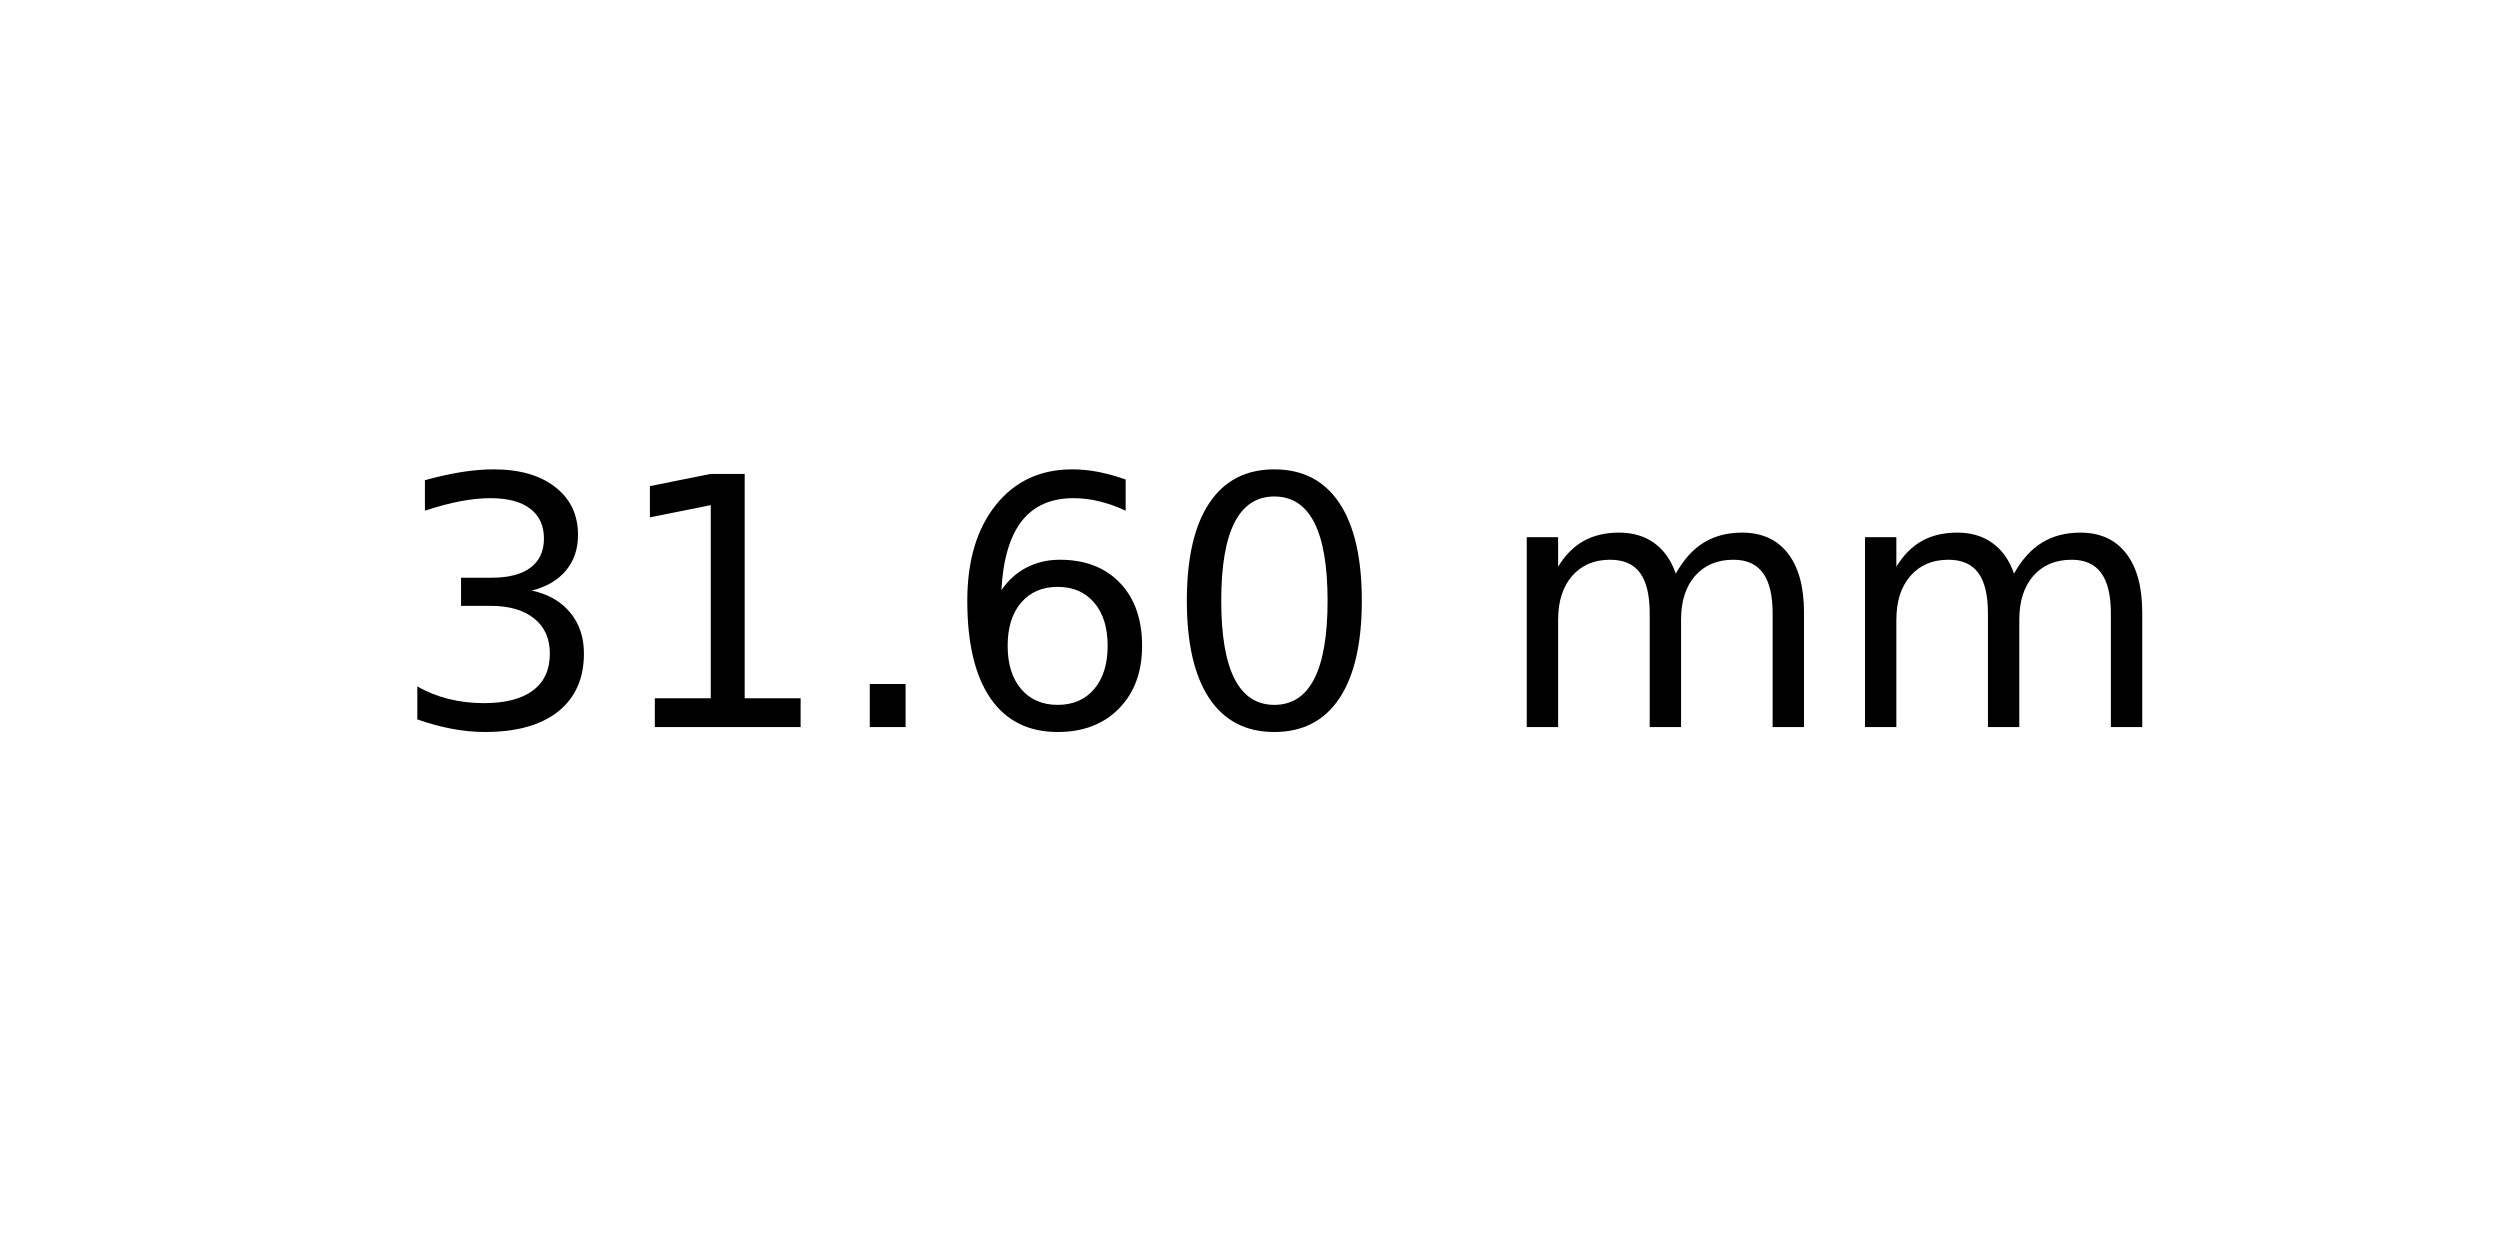
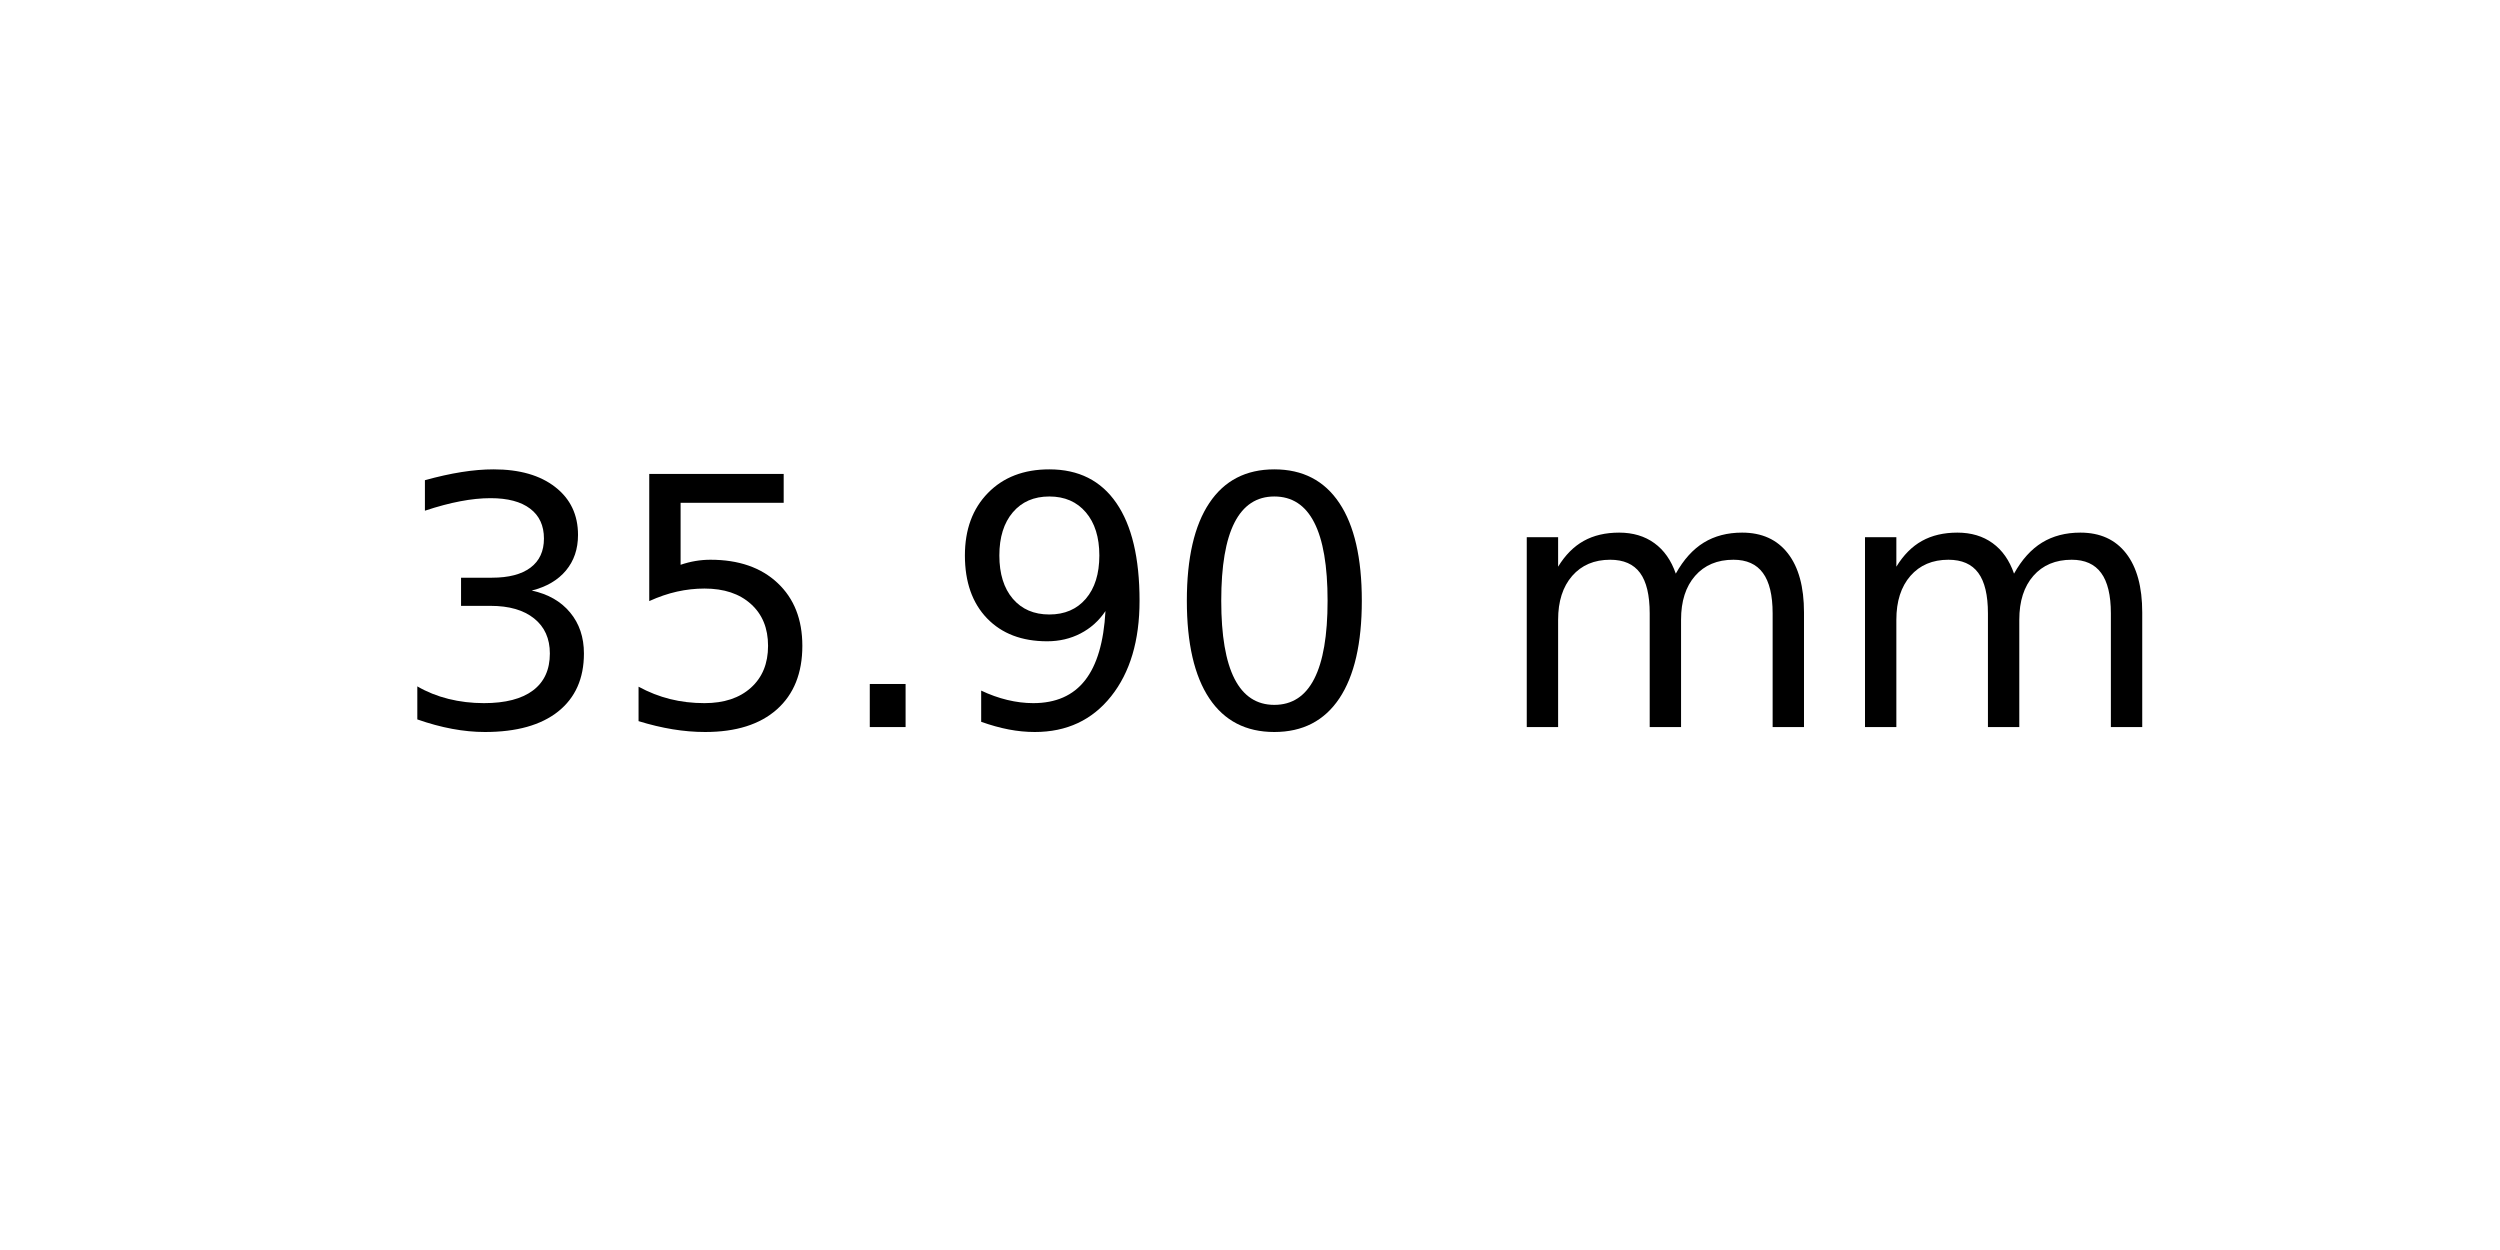
<svg xmlns="http://www.w3.org/2000/svg" xmlns:xlink="http://www.w3.org/1999/xlink" width="72pt" height="36pt" viewBox="0 0 72 36" version="1.1">
  <defs>
    <style type="text/css">*{stroke-linejoin: round; stroke-linecap: butt}</style>
  </defs>
  <g id="figure_1">
    <g id="axes_1">
      <g id="text_1">
        <g transform="translate(11.25625 20.93937) scale(0.1 -0.1)">
          <defs>
            <path id="DejaVuSans-33" d="M 2597 2516  Q 3050 2419 3304 2112  Q 3559 1806 3559 1356  Q 3559 666 3084 287  Q 2609 -91 1734 -91  Q 1441 -91 1130 -33  Q 819 25 488 141  L 488 750  Q 750 597 1062 519  Q 1375 441 1716 441  Q 2309 441 2620 675  Q 2931 909 2931 1356  Q 2931 1769 2642 2001  Q 2353 2234 1838 2234  L 1294 2234  L 1294 2753  L 1863 2753  Q 2328 2753 2575 2939  Q 2822 3125 2822 3475  Q 2822 3834 2567 4026  Q 2313 4219 1838 4219  Q 1578 4219 1281 4162  Q 984 4106 628 3988  L 628 4550  Q 988 4650 1302 4700  Q 1616 4750 1894 4750  Q 2613 4750 3031 4423  Q 3450 4097 3450 3541  Q 3450 3153 3228 2886  Q 3006 2619 2597 2516  z " transform="scale(0.015625)" />
-             <path id="DejaVuSans-31" d="M 794 531  L 1825 531  L 1825 4091  L 703 3866  L 703 4441  L 1819 4666  L 2450 4666  L 2450 531  L 3481 531  L 3481 0  L 794 0  L 794 531  z " transform="scale(0.015625)" />
+             <path id="DejaVuSans-35" d="M 691 4666  L 3169 4666  L 3169 4134  L 1269 4134  L 1269 2991  Q 1406 3038 1543 3061  Q 1681 3084 1819 3084  Q 2600 3084 3056 2656  Q 3513 2228 3513 1497  Q 3513 744 3044 326  Q 2575 -91 1722 -91  Q 1428 -91 1123 -41  Q 819 9 494 109  L 494 744  Q 775 591 1075 516  Q 1375 441 1709 441  Q 2250 441 2565 725  Q 2881 1009 2881 1497  Q 2881 1984 2565 2268  Q 2250 2553 1709 2553  Q 1456 2553 1204 2497  Q 953 2441 691 2322  L 691 4666  z " transform="scale(0.015625)" />
            <path id="DejaVuSans-2e" d="M 684 794  L 1344 794  L 1344 0  L 684 0  L 684 794  z " transform="scale(0.015625)" />
-             <path id="DejaVuSans-36" d="M 2113 2584  Q 1688 2584 1439 2293  Q 1191 2003 1191 1497  Q 1191 994 1439 701  Q 1688 409 2113 409  Q 2538 409 2786 701  Q 3034 994 3034 1497  Q 3034 2003 2786 2293  Q 2538 2584 2113 2584  z M 3366 4563  L 3366 3988  Q 3128 4100 2886 4159  Q 2644 4219 2406 4219  Q 1781 4219 1451 3797  Q 1122 3375 1075 2522  Q 1259 2794 1537 2939  Q 1816 3084 2150 3084  Q 2853 3084 3261 2657  Q 3669 2231 3669 1497  Q 3669 778 3244 343  Q 2819 -91 2113 -91  Q 1303 -91 875 529  Q 447 1150 447 2328  Q 447 3434 972 4092  Q 1497 4750 2381 4750  Q 2619 4750 2861 4703  Q 3103 4656 3366 4563  z " transform="scale(0.015625)" />
+             <path id="DejaVuSans-39" d="M 703 97  L 703 672  Q 941 559 1184 500  Q 1428 441 1663 441  Q 2288 441 2617 861  Q 2947 1281 2994 2138  Q 2813 1869 2534 1725  Q 2256 1581 1919 1581  Q 1219 1581 811 2004  Q 403 2428 403 3163  Q 403 3881 828 4315  Q 1253 4750 1959 4750  Q 2769 4750 3195 4129  Q 3622 3509 3622 2328  Q 3622 1225 3098 567  Q 2575 -91 1691 -91  Q 1453 -91 1209 -44  Q 966 3 703 97  z M 1959 2075  Q 2384 2075 2632 2365  Q 2881 2656 2881 3163  Q 2881 3666 2632 3958  Q 2384 4250 1959 4250  Q 1534 4250 1286 3958  Q 1038 3666 1038 3163  Q 1038 2656 1286 2365  Q 1534 2075 1959 2075  z " transform="scale(0.015625)" />
            <path id="DejaVuSans-30" d="M 2034 4250  Q 1547 4250 1301 3770  Q 1056 3291 1056 2328  Q 1056 1369 1301 889  Q 1547 409 2034 409  Q 2525 409 2770 889  Q 3016 1369 3016 2328  Q 3016 3291 2770 3770  Q 2525 4250 2034 4250  z M 2034 4750  Q 2819 4750 3233 4129  Q 3647 3509 3647 2328  Q 3647 1150 3233 529  Q 2819 -91 2034 -91  Q 1250 -91 836 529  Q 422 1150 422 2328  Q 422 3509 836 4129  Q 1250 4750 2034 4750  z " transform="scale(0.015625)" />
            <path id="DejaVuSans-20" transform="scale(0.015625)" />
            <path id="DejaVuSans-6d" d="M 3328 2828  Q 3544 3216 3844 3400  Q 4144 3584 4550 3584  Q 5097 3584 5394 3201  Q 5691 2819 5691 2113  L 5691 0  L 5113 0  L 5113 2094  Q 5113 2597 4934 2840  Q 4756 3084 4391 3084  Q 3944 3084 3684 2787  Q 3425 2491 3425 1978  L 3425 0  L 2847 0  L 2847 2094  Q 2847 2600 2669 2842  Q 2491 3084 2119 3084  Q 1678 3084 1418 2786  Q 1159 2488 1159 1978  L 1159 0  L 581 0  L 581 3500  L 1159 3500  L 1159 2956  Q 1356 3278 1631 3431  Q 1906 3584 2284 3584  Q 2666 3584 2933 3390  Q 3200 3197 3328 2828  z " transform="scale(0.015625)" />
          </defs>
          <use xlink:href="#DejaVuSans-33" />
-           <use xlink:href="#DejaVuSans-31" x="63.623" />
+           <use xlink:href="#DejaVuSans-35" x="63.623" />
          <use xlink:href="#DejaVuSans-2e" x="127.246" />
-           <use xlink:href="#DejaVuSans-36" x="159.033" />
+           <use xlink:href="#DejaVuSans-39" x="159.033" />
          <use xlink:href="#DejaVuSans-30" x="222.656" />
          <use xlink:href="#DejaVuSans-20" x="286.279" />
          <use xlink:href="#DejaVuSans-6d" x="318.066" />
          <use xlink:href="#DejaVuSans-6d" x="415.479" />
        </g>
      </g>
    </g>
  </g>
</svg>
